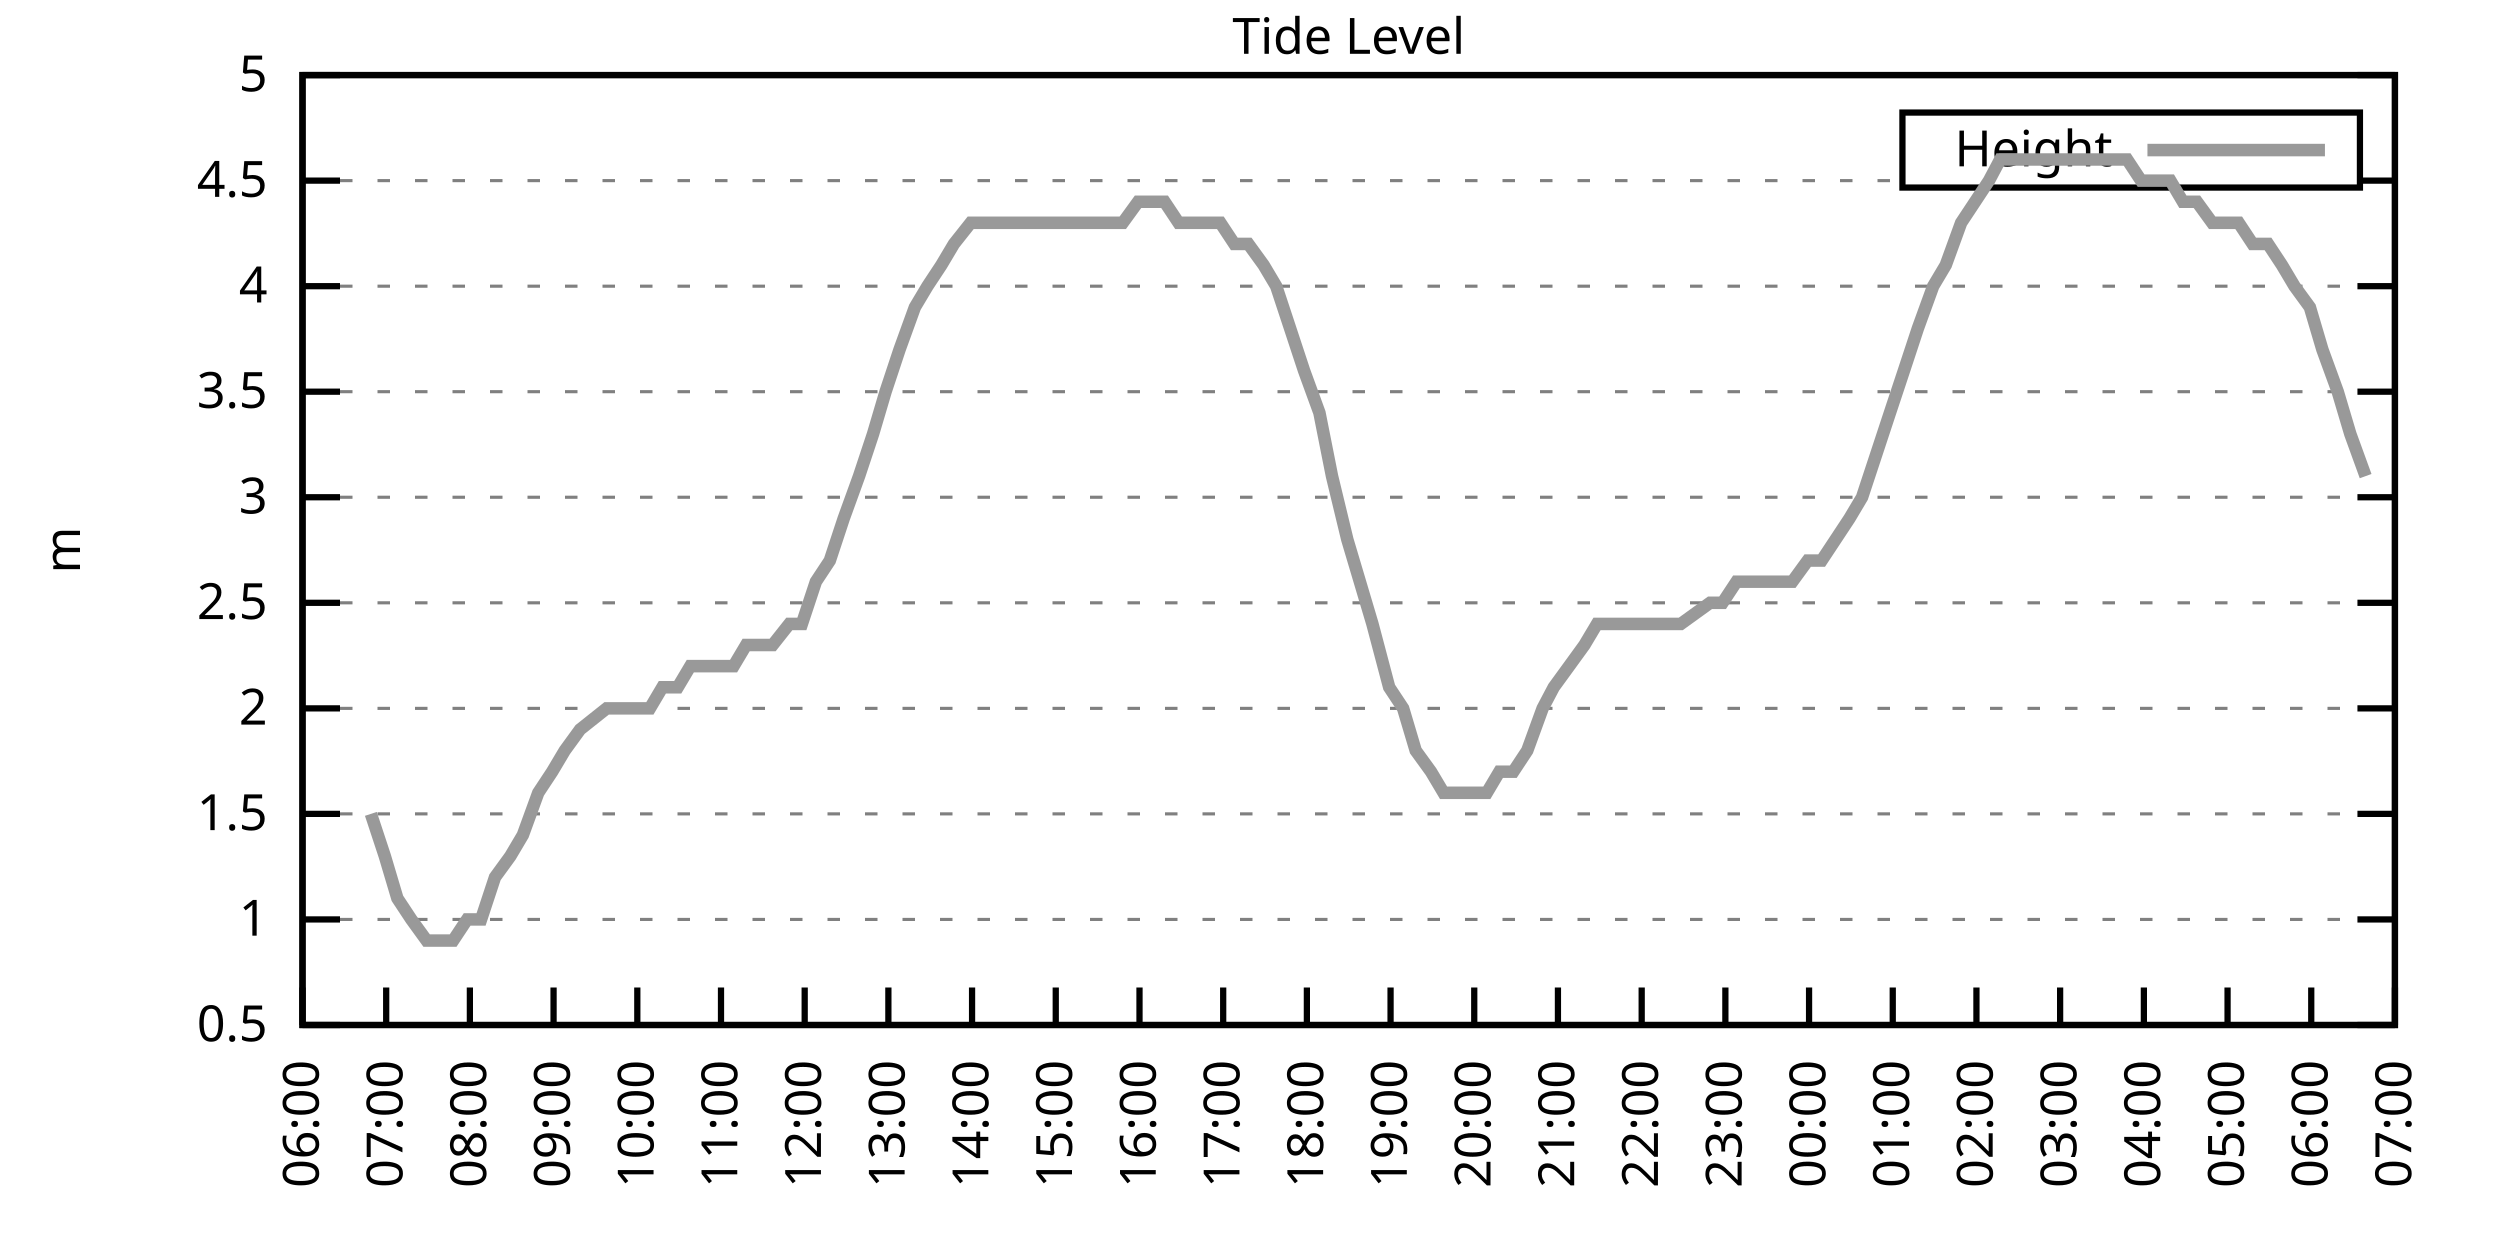
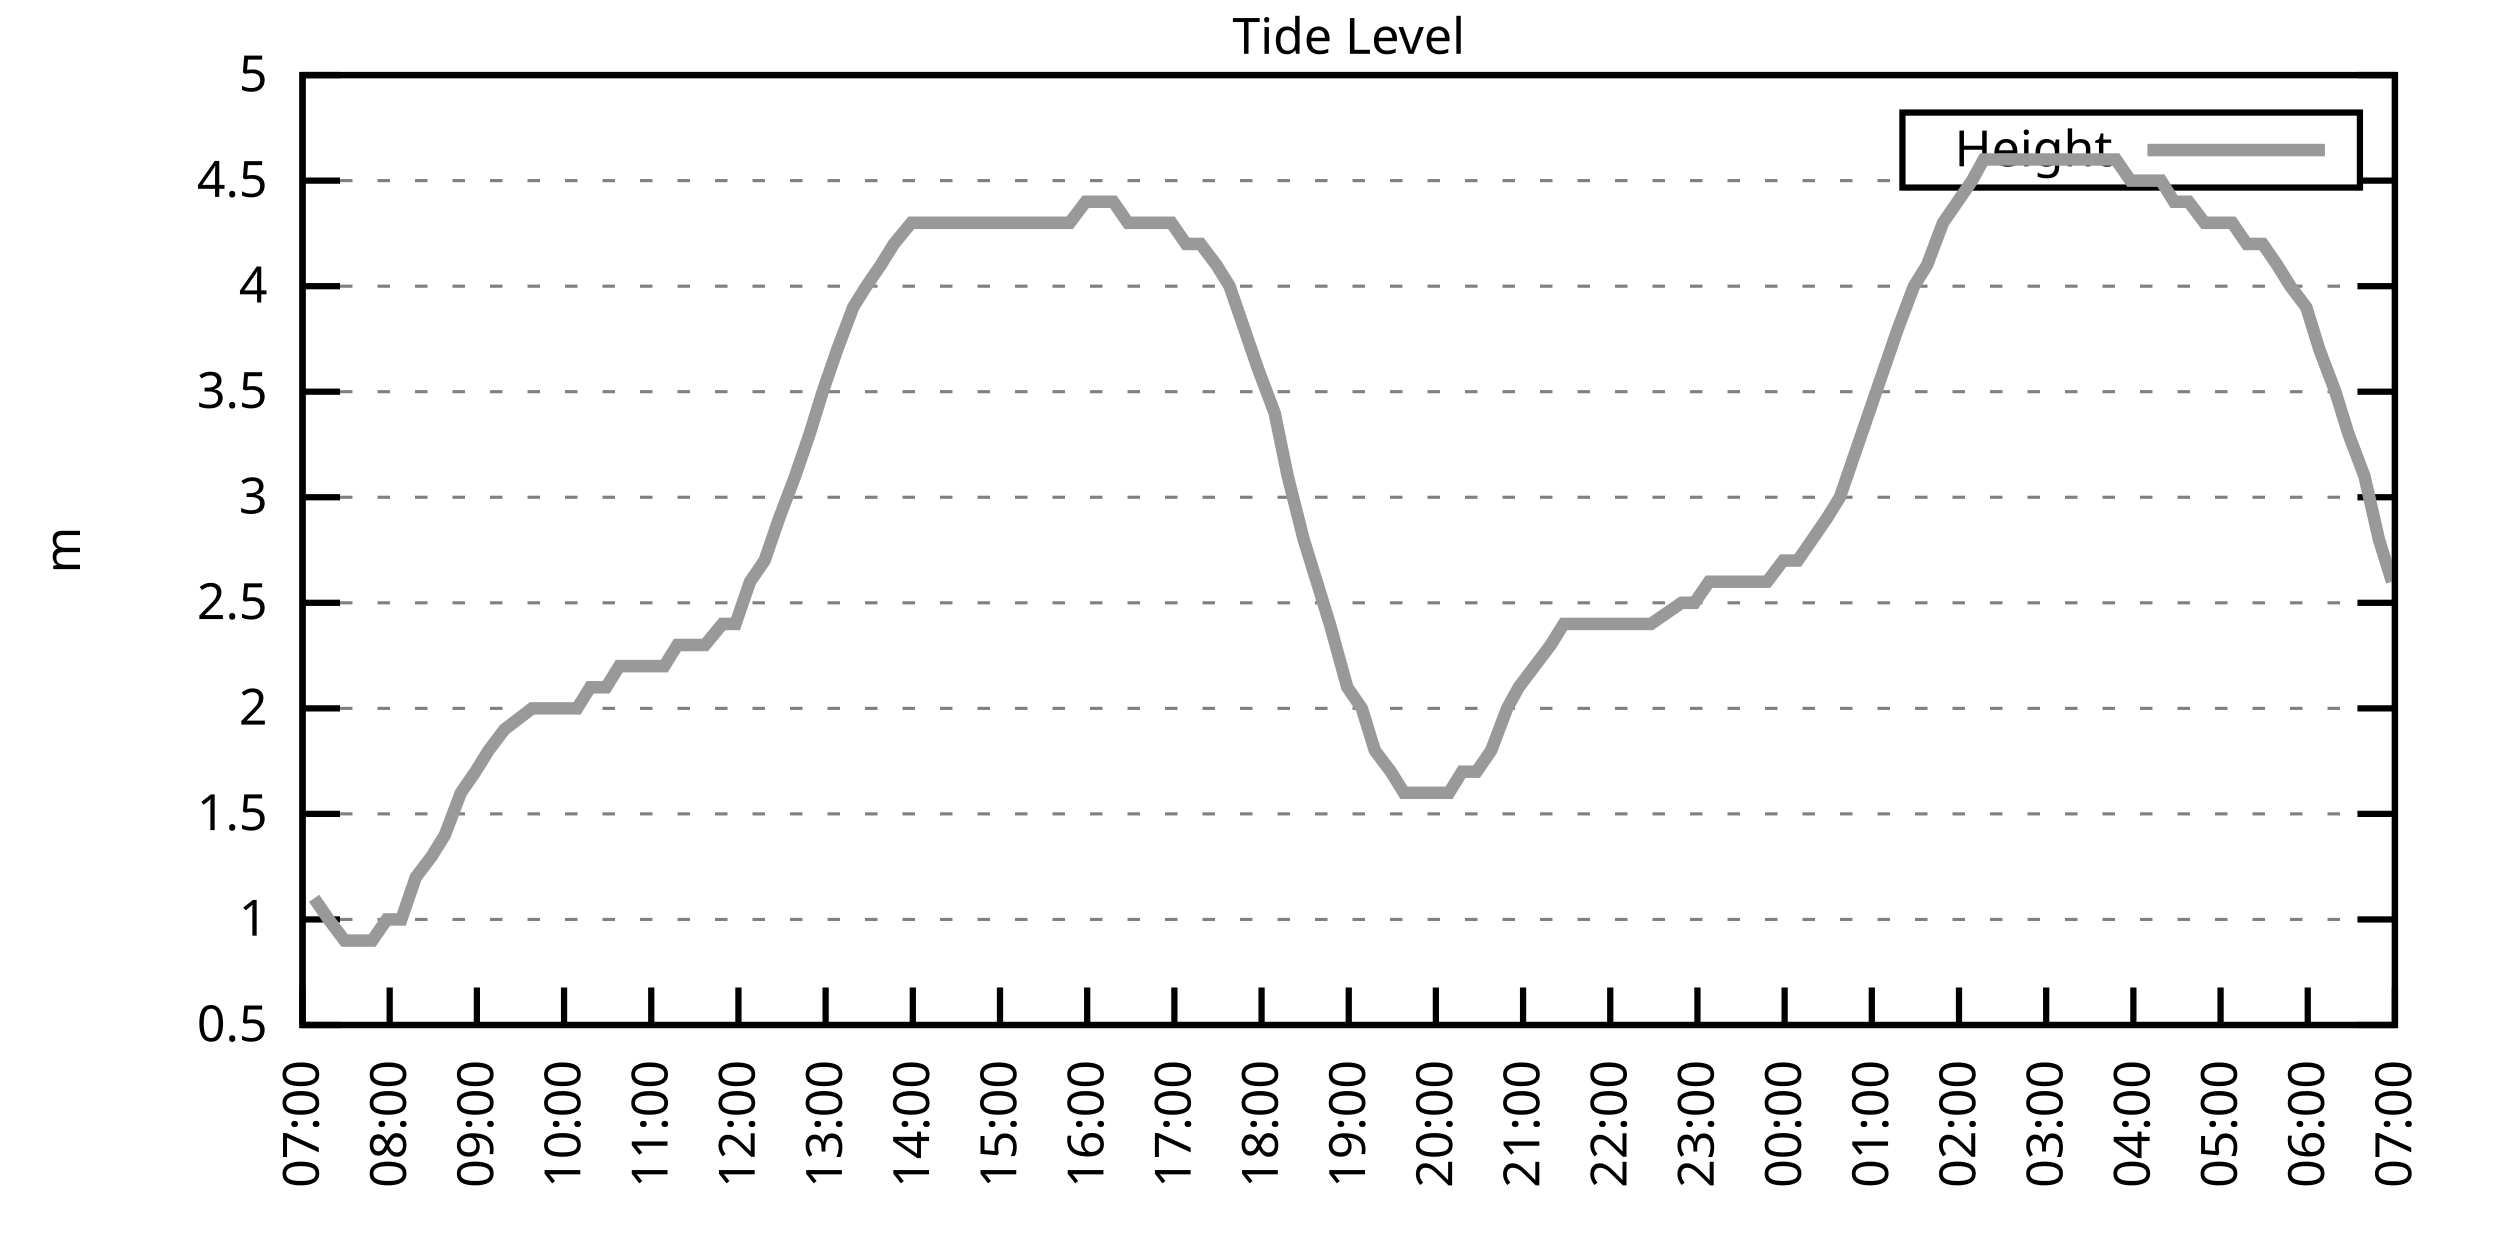
<svg xmlns="http://www.w3.org/2000/svg" xmlns:xlink="http://www.w3.org/1999/xlink" width="400" height="200" viewBox="0 0 400 200">
  <g id="gnuplot_canvas">
    <rect x="0" y="0" width="400" height="200" fill="none" />
    <defs>
      <circle id="gpDot" r="0.5" stroke-width="0.5" stroke="currentColor" />
      <path id="gpPt0" stroke-width="0.333" stroke="currentColor" d="M-1,0 h2 M0,-1 v2" />
      <path id="gpPt1" stroke-width="0.333" stroke="currentColor" d="M-1,-1 L1,1 M1,-1 L-1,1" />
      <path id="gpPt2" stroke-width="0.333" stroke="currentColor" d="M-1,0 L1,0 M0,-1 L0,1 M-1,-1 L1,1 M-1,1 L1,-1" />
      <rect id="gpPt3" stroke-width="0.333" stroke="currentColor" x="-1" y="-1" width="2" height="2" />
      <rect id="gpPt4" stroke-width="0.333" stroke="currentColor" fill="currentColor" x="-1" y="-1" width="2" height="2" />
      <circle id="gpPt5" stroke-width="0.333" stroke="currentColor" cx="0" cy="0" r="1" />
      <use xlink:href="#gpPt5" id="gpPt6" fill="currentColor" stroke="none" />
      <path id="gpPt7" stroke-width="0.333" stroke="currentColor" d="M0,-1.33 L-1.33,0.67 L1.33,0.67 z" />
      <use xlink:href="#gpPt7" id="gpPt8" fill="currentColor" stroke="none" />
      <use xlink:href="#gpPt7" id="gpPt9" stroke="currentColor" transform="rotate(180)" />
      <use xlink:href="#gpPt9" id="gpPt10" fill="currentColor" stroke="none" />
      <use xlink:href="#gpPt3" id="gpPt11" stroke="currentColor" transform="rotate(45)" />
      <use xlink:href="#gpPt11" id="gpPt12" fill="currentColor" stroke="none" />
      <path id="gpPt13" stroke-width="0.333" stroke="currentColor" d="M0,1.330 L1.265,0.411 L0.782,-1.067 L-0.782,-1.076 L-1.265,0.411 z" />
      <use xlink:href="#gpPt13" id="gpPt14" fill="currentColor" stroke="none" />
      <filter id="textbox" filterUnits="objectBoundingBox" x="0" y="0" height="1" width="1">
        <feFlood flood-color="white" flood-opacity="1" result="bgnd" />
        <feComposite in="SourceGraphic" in2="bgnd" operator="atop" />
      </filter>
      <filter id="greybox" filterUnits="objectBoundingBox" x="0" y="0" height="1" width="1">
        <feFlood flood-color="lightgrey" flood-opacity="1" result="grey" />
        <feComposite in="SourceGraphic" in2="grey" operator="atop" />
      </filter>
    </defs>
    <g fill="none" color="white" stroke="currentColor" stroke-width="1.00" stroke-linecap="butt" stroke-linejoin="miter">
</g>
    <g fill="none" color="black" stroke="currentColor" stroke-width="1.00" stroke-linecap="butt" stroke-linejoin="miter">
      <g stroke="none" shape-rendering="crispEdges">
        <polygon fill="rgb(255, 255, 255)" points="48.40,164.00 383.18,164.00 383.18,12.02 48.40,12.02 " />
      </g>
    </g>
    <g fill="none" color="black" stroke="currentColor" stroke-width="1.00" stroke-linecap="butt" stroke-linejoin="miter">
</g>
    <g fill="none" color="black" stroke="black" stroke-width="0.50" stroke-linecap="butt" stroke-linejoin="miter">
</g>
    <g fill="none" color="gray" stroke="currentColor" stroke-width="0.50" stroke-linecap="butt" stroke-linejoin="miter">
      <path stroke="gray" stroke-dasharray="2,4" class="gridline" d="M48.40,164.00 L383.19,164.00  " />
    </g>
    <g fill="none" color="gray" stroke="gray" stroke-width="1.00" stroke-linecap="butt" stroke-linejoin="miter">
</g>
    <g fill="none" color="black" stroke="currentColor" stroke-width="1.00" stroke-linecap="butt" stroke-linejoin="miter">
      <path stroke="black" d="M48.40,164.00 L54.40,164.00 M383.19,164.00 L377.19,164.00  " />
      <g transform="translate(42.80,166.60)" stroke="none" fill="black" font-family="Sans" font-size="8.00" text-anchor="end">
        <text>
          <tspan font-family="Sans"> 0.5</tspan>
        </text>
      </g>
    </g>
    <g fill="none" color="black" stroke="currentColor" stroke-width="1.00" stroke-linecap="butt" stroke-linejoin="miter">
</g>
    <g fill="none" color="black" stroke="black" stroke-width="0.50" stroke-linecap="butt" stroke-linejoin="miter">
</g>
    <g fill="none" color="gray" stroke="currentColor" stroke-width="0.50" stroke-linecap="butt" stroke-linejoin="miter">
      <path stroke="gray" stroke-dasharray="2,4" class="gridline" d="M48.40,147.11 L383.19,147.11  " />
    </g>
    <g fill="none" color="gray" stroke="gray" stroke-width="1.00" stroke-linecap="butt" stroke-linejoin="miter">
</g>
    <g fill="none" color="black" stroke="currentColor" stroke-width="1.00" stroke-linecap="butt" stroke-linejoin="miter">
      <path stroke="black" d="M48.40,147.11 L54.40,147.11 M383.19,147.11 L377.19,147.11  " />
      <g transform="translate(42.80,149.71)" stroke="none" fill="black" font-family="Sans" font-size="8.00" text-anchor="end">
        <text>
          <tspan font-family="Sans"> 1</tspan>
        </text>
      </g>
    </g>
    <g fill="none" color="black" stroke="currentColor" stroke-width="1.00" stroke-linecap="butt" stroke-linejoin="miter">
</g>
    <g fill="none" color="black" stroke="black" stroke-width="0.50" stroke-linecap="butt" stroke-linejoin="miter">
</g>
    <g fill="none" color="gray" stroke="currentColor" stroke-width="0.50" stroke-linecap="butt" stroke-linejoin="miter">
      <path stroke="gray" stroke-dasharray="2,4" class="gridline" d="M48.40,130.22 L383.19,130.22  " />
    </g>
    <g fill="none" color="gray" stroke="gray" stroke-width="1.00" stroke-linecap="butt" stroke-linejoin="miter">
</g>
    <g fill="none" color="black" stroke="currentColor" stroke-width="1.00" stroke-linecap="butt" stroke-linejoin="miter">
      <path stroke="black" d="M48.40,130.22 L54.40,130.22 M383.19,130.22 L377.19,130.22  " />
      <g transform="translate(42.80,132.82)" stroke="none" fill="black" font-family="Sans" font-size="8.00" text-anchor="end">
        <text>
          <tspan font-family="Sans"> 1.5</tspan>
        </text>
      </g>
    </g>
    <g fill="none" color="black" stroke="currentColor" stroke-width="1.00" stroke-linecap="butt" stroke-linejoin="miter">
</g>
    <g fill="none" color="black" stroke="black" stroke-width="0.50" stroke-linecap="butt" stroke-linejoin="miter">
</g>
    <g fill="none" color="gray" stroke="currentColor" stroke-width="0.50" stroke-linecap="butt" stroke-linejoin="miter">
      <path stroke="gray" stroke-dasharray="2,4" class="gridline" d="M48.40,113.34 L383.19,113.34  " />
    </g>
    <g fill="none" color="gray" stroke="gray" stroke-width="1.00" stroke-linecap="butt" stroke-linejoin="miter">
</g>
    <g fill="none" color="black" stroke="currentColor" stroke-width="1.00" stroke-linecap="butt" stroke-linejoin="miter">
      <path stroke="black" d="M48.40,113.34 L54.40,113.34 M383.19,113.34 L377.19,113.34  " />
      <g transform="translate(42.80,115.94)" stroke="none" fill="black" font-family="Sans" font-size="8.00" text-anchor="end">
        <text>
          <tspan font-family="Sans"> 2</tspan>
        </text>
      </g>
    </g>
    <g fill="none" color="black" stroke="currentColor" stroke-width="1.00" stroke-linecap="butt" stroke-linejoin="miter">
</g>
    <g fill="none" color="black" stroke="black" stroke-width="0.50" stroke-linecap="butt" stroke-linejoin="miter">
</g>
    <g fill="none" color="gray" stroke="currentColor" stroke-width="0.50" stroke-linecap="butt" stroke-linejoin="miter">
      <path stroke="gray" stroke-dasharray="2,4" class="gridline" d="M48.40,96.45 L383.19,96.45  " />
    </g>
    <g fill="none" color="gray" stroke="gray" stroke-width="1.00" stroke-linecap="butt" stroke-linejoin="miter">
</g>
    <g fill="none" color="black" stroke="currentColor" stroke-width="1.00" stroke-linecap="butt" stroke-linejoin="miter">
      <path stroke="black" d="M48.40,96.45 L54.40,96.45 M383.19,96.45 L377.19,96.45  " />
      <g transform="translate(42.80,99.05)" stroke="none" fill="black" font-family="Sans" font-size="8.00" text-anchor="end">
        <text>
          <tspan font-family="Sans"> 2.5</tspan>
        </text>
      </g>
    </g>
    <g fill="none" color="black" stroke="currentColor" stroke-width="1.00" stroke-linecap="butt" stroke-linejoin="miter">
</g>
    <g fill="none" color="black" stroke="black" stroke-width="0.50" stroke-linecap="butt" stroke-linejoin="miter">
</g>
    <g fill="none" color="gray" stroke="currentColor" stroke-width="0.50" stroke-linecap="butt" stroke-linejoin="miter">
      <path stroke="gray" stroke-dasharray="2,4" class="gridline" d="M48.40,79.56 L383.19,79.56  " />
    </g>
    <g fill="none" color="gray" stroke="gray" stroke-width="1.00" stroke-linecap="butt" stroke-linejoin="miter">
</g>
    <g fill="none" color="black" stroke="currentColor" stroke-width="1.00" stroke-linecap="butt" stroke-linejoin="miter">
      <path stroke="black" d="M48.40,79.56 L54.40,79.56 M383.19,79.56 L377.19,79.56  " />
      <g transform="translate(42.80,82.16)" stroke="none" fill="black" font-family="Sans" font-size="8.00" text-anchor="end">
        <text>
          <tspan font-family="Sans"> 3</tspan>
        </text>
      </g>
    </g>
    <g fill="none" color="black" stroke="currentColor" stroke-width="1.00" stroke-linecap="butt" stroke-linejoin="miter">
</g>
    <g fill="none" color="black" stroke="black" stroke-width="0.50" stroke-linecap="butt" stroke-linejoin="miter">
</g>
    <g fill="none" color="gray" stroke="currentColor" stroke-width="0.50" stroke-linecap="butt" stroke-linejoin="miter">
      <path stroke="gray" stroke-dasharray="2,4" class="gridline" d="M48.40,62.67 L383.19,62.67  " />
    </g>
    <g fill="none" color="gray" stroke="gray" stroke-width="1.00" stroke-linecap="butt" stroke-linejoin="miter">
</g>
    <g fill="none" color="black" stroke="currentColor" stroke-width="1.00" stroke-linecap="butt" stroke-linejoin="miter">
      <path stroke="black" d="M48.40,62.67 L54.40,62.67 M383.19,62.67 L377.19,62.67  " />
      <g transform="translate(42.80,65.27)" stroke="none" fill="black" font-family="Sans" font-size="8.00" text-anchor="end">
        <text>
          <tspan font-family="Sans"> 3.5</tspan>
        </text>
      </g>
    </g>
    <g fill="none" color="black" stroke="currentColor" stroke-width="1.00" stroke-linecap="butt" stroke-linejoin="miter">
</g>
    <g fill="none" color="black" stroke="black" stroke-width="0.50" stroke-linecap="butt" stroke-linejoin="miter">
</g>
    <g fill="none" color="gray" stroke="currentColor" stroke-width="0.50" stroke-linecap="butt" stroke-linejoin="miter">
      <path stroke="gray" stroke-dasharray="2,4" class="gridline" d="M48.40,45.79 L383.19,45.79  " />
    </g>
    <g fill="none" color="gray" stroke="gray" stroke-width="1.00" stroke-linecap="butt" stroke-linejoin="miter">
</g>
    <g fill="none" color="black" stroke="currentColor" stroke-width="1.00" stroke-linecap="butt" stroke-linejoin="miter">
      <path stroke="black" d="M48.40,45.79 L54.40,45.79 M383.19,45.79 L377.19,45.79  " />
      <g transform="translate(42.80,48.39)" stroke="none" fill="black" font-family="Sans" font-size="8.00" text-anchor="end">
        <text>
          <tspan font-family="Sans"> 4</tspan>
        </text>
      </g>
    </g>
    <g fill="none" color="black" stroke="currentColor" stroke-width="1.00" stroke-linecap="butt" stroke-linejoin="miter">
</g>
    <g fill="none" color="black" stroke="black" stroke-width="0.50" stroke-linecap="butt" stroke-linejoin="miter">
</g>
    <g fill="none" color="gray" stroke="currentColor" stroke-width="0.50" stroke-linecap="butt" stroke-linejoin="miter">
      <path stroke="gray" stroke-dasharray="2,4" class="gridline" d="M48.40,28.90 L304.39,28.90 M377.59,28.90 L383.19,28.90  " />
    </g>
    <g fill="none" color="gray" stroke="gray" stroke-width="1.00" stroke-linecap="butt" stroke-linejoin="miter">
</g>
    <g fill="none" color="black" stroke="currentColor" stroke-width="1.00" stroke-linecap="butt" stroke-linejoin="miter">
      <path stroke="black" d="M48.40,28.90 L54.40,28.90 M383.19,28.90 L377.19,28.90  " />
      <g transform="translate(42.80,31.50)" stroke="none" fill="black" font-family="Sans" font-size="8.00" text-anchor="end">
        <text>
          <tspan font-family="Sans"> 4.5</tspan>
        </text>
      </g>
    </g>
    <g fill="none" color="black" stroke="currentColor" stroke-width="1.00" stroke-linecap="butt" stroke-linejoin="miter">
</g>
    <g fill="none" color="black" stroke="black" stroke-width="0.50" stroke-linecap="butt" stroke-linejoin="miter">
</g>
    <g fill="none" color="gray" stroke="currentColor" stroke-width="0.50" stroke-linecap="butt" stroke-linejoin="miter">
      <path stroke="gray" stroke-dasharray="2,4" class="gridline" d="M48.40,12.01 L383.19,12.01  " />
    </g>
    <g fill="none" color="gray" stroke="gray" stroke-width="1.00" stroke-linecap="butt" stroke-linejoin="miter">
</g>
    <g fill="none" color="black" stroke="currentColor" stroke-width="1.00" stroke-linecap="butt" stroke-linejoin="miter">
      <path stroke="black" d="M48.40,12.01 L54.40,12.01 M383.19,12.01 L377.19,12.01  " />
      <g transform="translate(42.80,14.61)" stroke="none" fill="black" font-family="Sans" font-size="8.00" text-anchor="end">
        <text>
          <tspan font-family="Sans"> 5</tspan>
        </text>
      </g>
    </g>
    <g fill="none" color="black" stroke="currentColor" stroke-width="1.00" stroke-linecap="butt" stroke-linejoin="miter">
      <path stroke="black" d="M48.40,164.00 L48.40,158.00  " />
      <g transform="translate(51.00,169.60) rotate(270.00)" stroke="none" fill="black" font-family="Sans" font-size="8.00" text-anchor="end">
        <text>
-           <tspan font-family="Sans">06:00</tspan>
-         </text>
-       </g>
-     </g>
-     <g fill="none" color="black" stroke="currentColor" stroke-width="1.00" stroke-linecap="butt" stroke-linejoin="miter">
-       <path stroke="black" d="M61.79,164.00 L61.79,158.00  " />
-       <g transform="translate(64.39,169.60) rotate(270.00)" stroke="none" fill="black" font-family="Sans" font-size="8.00" text-anchor="end">
-         <text>
          <tspan font-family="Sans">07:00</tspan>
        </text>
      </g>
    </g>
    <g fill="none" color="black" stroke="currentColor" stroke-width="1.00" stroke-linecap="butt" stroke-linejoin="miter">
-       <path stroke="black" d="M75.18,164.00 L75.18,158.00  " />
-       <g transform="translate(77.78,169.60) rotate(270.00)" stroke="none" fill="black" font-family="Sans" font-size="8.00" text-anchor="end">
+       <path stroke="black" d="M62.35,164.00 L62.35,158.00  " />
+       <g transform="translate(64.95,169.60) rotate(270.00)" stroke="none" fill="black" font-family="Sans" font-size="8.00" text-anchor="end">
        <text>
          <tspan font-family="Sans">08:00</tspan>
        </text>
      </g>
    </g>
    <g fill="none" color="black" stroke="currentColor" stroke-width="1.00" stroke-linecap="butt" stroke-linejoin="miter">
-       <path stroke="black" d="M88.57,164.00 L88.57,158.00  " />
-       <g transform="translate(91.17,169.60) rotate(270.00)" stroke="none" fill="black" font-family="Sans" font-size="8.00" text-anchor="end">
+       <path stroke="black" d="M76.30,164.00 L76.30,158.00  " />
+       <g transform="translate(78.90,169.60) rotate(270.00)" stroke="none" fill="black" font-family="Sans" font-size="8.00" text-anchor="end">
        <text>
          <tspan font-family="Sans">09:00</tspan>
        </text>
      </g>
    </g>
    <g fill="none" color="black" stroke="currentColor" stroke-width="1.00" stroke-linecap="butt" stroke-linejoin="miter">
-       <path stroke="black" d="M101.97,164.00 L101.97,158.00  " />
-       <g transform="translate(104.57,169.60) rotate(270.00)" stroke="none" fill="black" font-family="Sans" font-size="8.00" text-anchor="end">
+       <path stroke="black" d="M90.25,164.00 L90.25,158.00  " />
+       <g transform="translate(92.85,169.60) rotate(270.00)" stroke="none" fill="black" font-family="Sans" font-size="8.00" text-anchor="end">
        <text>
          <tspan font-family="Sans">10:00</tspan>
        </text>
      </g>
    </g>
    <g fill="none" color="black" stroke="currentColor" stroke-width="1.00" stroke-linecap="butt" stroke-linejoin="miter">
-       <path stroke="black" d="M115.36,164.00 L115.36,158.00  " />
-       <g transform="translate(117.96,169.60) rotate(270.00)" stroke="none" fill="black" font-family="Sans" font-size="8.00" text-anchor="end">
+       <path stroke="black" d="M104.20,164.00 L104.20,158.00  " />
+       <g transform="translate(106.80,169.60) rotate(270.00)" stroke="none" fill="black" font-family="Sans" font-size="8.00" text-anchor="end">
        <text>
          <tspan font-family="Sans">11:00</tspan>
        </text>
      </g>
    </g>
    <g fill="none" color="black" stroke="currentColor" stroke-width="1.00" stroke-linecap="butt" stroke-linejoin="miter">
-       <path stroke="black" d="M128.75,164.00 L128.75,158.00  " />
-       <g transform="translate(131.35,169.60) rotate(270.00)" stroke="none" fill="black" font-family="Sans" font-size="8.00" text-anchor="end">
+       <path stroke="black" d="M118.15,164.00 L118.15,158.00  " />
+       <g transform="translate(120.75,169.60) rotate(270.00)" stroke="none" fill="black" font-family="Sans" font-size="8.00" text-anchor="end">
        <text>
          <tspan font-family="Sans">12:00</tspan>
        </text>
      </g>
    </g>
    <g fill="none" color="black" stroke="currentColor" stroke-width="1.00" stroke-linecap="butt" stroke-linejoin="miter">
-       <path stroke="black" d="M142.14,164.00 L142.14,158.00  " />
-       <g transform="translate(144.74,169.60) rotate(270.00)" stroke="none" fill="black" font-family="Sans" font-size="8.00" text-anchor="end">
+       <path stroke="black" d="M132.10,164.00 L132.10,158.00  " />
+       <g transform="translate(134.70,169.60) rotate(270.00)" stroke="none" fill="black" font-family="Sans" font-size="8.00" text-anchor="end">
        <text>
          <tspan font-family="Sans">13:00</tspan>
        </text>
      </g>
    </g>
    <g fill="none" color="black" stroke="currentColor" stroke-width="1.00" stroke-linecap="butt" stroke-linejoin="miter">
-       <path stroke="black" d="M155.53,164.00 L155.53,158.00  " />
-       <g transform="translate(158.13,169.60) rotate(270.00)" stroke="none" fill="black" font-family="Sans" font-size="8.00" text-anchor="end">
+       <path stroke="black" d="M146.05,164.00 L146.05,158.00  " />
+       <g transform="translate(148.65,169.60) rotate(270.00)" stroke="none" fill="black" font-family="Sans" font-size="8.00" text-anchor="end">
        <text>
          <tspan font-family="Sans">14:00</tspan>
        </text>
      </g>
    </g>
    <g fill="none" color="black" stroke="currentColor" stroke-width="1.00" stroke-linecap="butt" stroke-linejoin="miter">
-       <path stroke="black" d="M168.92,164.00 L168.92,158.00  " />
-       <g transform="translate(171.52,169.60) rotate(270.00)" stroke="none" fill="black" font-family="Sans" font-size="8.00" text-anchor="end">
+       <path stroke="black" d="M160.00,164.00 L160.00,158.00  " />
+       <g transform="translate(162.60,169.60) rotate(270.00)" stroke="none" fill="black" font-family="Sans" font-size="8.00" text-anchor="end">
        <text>
          <tspan font-family="Sans">15:00</tspan>
        </text>
      </g>
    </g>
    <g fill="none" color="black" stroke="currentColor" stroke-width="1.00" stroke-linecap="butt" stroke-linejoin="miter">
-       <path stroke="black" d="M182.32,164.00 L182.32,158.00  " />
-       <g transform="translate(184.92,169.60) rotate(270.00)" stroke="none" fill="black" font-family="Sans" font-size="8.00" text-anchor="end">
+       <path stroke="black" d="M173.95,164.00 L173.95,158.00  " />
+       <g transform="translate(176.55,169.60) rotate(270.00)" stroke="none" fill="black" font-family="Sans" font-size="8.00" text-anchor="end">
        <text>
          <tspan font-family="Sans">16:00</tspan>
        </text>
      </g>
    </g>
    <g fill="none" color="black" stroke="currentColor" stroke-width="1.00" stroke-linecap="butt" stroke-linejoin="miter">
-       <path stroke="black" d="M195.71,164.00 L195.71,158.00  " />
-       <g transform="translate(198.31,169.60) rotate(270.00)" stroke="none" fill="black" font-family="Sans" font-size="8.00" text-anchor="end">
+       <path stroke="black" d="M187.90,164.00 L187.90,158.00  " />
+       <g transform="translate(190.50,169.60) rotate(270.00)" stroke="none" fill="black" font-family="Sans" font-size="8.00" text-anchor="end">
        <text>
          <tspan font-family="Sans">17:00</tspan>
        </text>
      </g>
    </g>
    <g fill="none" color="black" stroke="currentColor" stroke-width="1.00" stroke-linecap="butt" stroke-linejoin="miter">
-       <path stroke="black" d="M209.10,164.00 L209.10,158.00  " />
-       <g transform="translate(211.70,169.60) rotate(270.00)" stroke="none" fill="black" font-family="Sans" font-size="8.00" text-anchor="end">
+       <path stroke="black" d="M201.85,164.00 L201.85,158.00  " />
+       <g transform="translate(204.45,169.60) rotate(270.00)" stroke="none" fill="black" font-family="Sans" font-size="8.00" text-anchor="end">
        <text>
          <tspan font-family="Sans">18:00</tspan>
        </text>
      </g>
    </g>
    <g fill="none" color="black" stroke="currentColor" stroke-width="1.00" stroke-linecap="butt" stroke-linejoin="miter">
-       <path stroke="black" d="M222.49,164.00 L222.49,158.00  " />
-       <g transform="translate(225.09,169.60) rotate(270.00)" stroke="none" fill="black" font-family="Sans" font-size="8.00" text-anchor="end">
+       <path stroke="black" d="M215.80,164.00 L215.80,158.00  " />
+       <g transform="translate(218.40,169.60) rotate(270.00)" stroke="none" fill="black" font-family="Sans" font-size="8.00" text-anchor="end">
        <text>
          <tspan font-family="Sans">19:00</tspan>
        </text>
      </g>
    </g>
    <g fill="none" color="black" stroke="currentColor" stroke-width="1.00" stroke-linecap="butt" stroke-linejoin="miter">
-       <path stroke="black" d="M235.88,164.00 L235.88,158.00  " />
-       <g transform="translate(238.48,169.60) rotate(270.00)" stroke="none" fill="black" font-family="Sans" font-size="8.00" text-anchor="end">
+       <path stroke="black" d="M229.74,164.00 L229.74,158.00  " />
+       <g transform="translate(232.34,169.60) rotate(270.00)" stroke="none" fill="black" font-family="Sans" font-size="8.00" text-anchor="end">
        <text>
          <tspan font-family="Sans">20:00</tspan>
        </text>
      </g>
    </g>
    <g fill="none" color="black" stroke="currentColor" stroke-width="1.00" stroke-linecap="butt" stroke-linejoin="miter">
-       <path stroke="black" d="M249.27,164.00 L249.27,158.00  " />
-       <g transform="translate(251.87,169.60) rotate(270.00)" stroke="none" fill="black" font-family="Sans" font-size="8.00" text-anchor="end">
+       <path stroke="black" d="M243.69,164.00 L243.69,158.00  " />
+       <g transform="translate(246.29,169.60) rotate(270.00)" stroke="none" fill="black" font-family="Sans" font-size="8.00" text-anchor="end">
        <text>
          <tspan font-family="Sans">21:00</tspan>
        </text>
      </g>
    </g>
    <g fill="none" color="black" stroke="currentColor" stroke-width="1.00" stroke-linecap="butt" stroke-linejoin="miter">
-       <path stroke="black" d="M262.67,164.00 L262.67,158.00  " />
-       <g transform="translate(265.27,169.60) rotate(270.00)" stroke="none" fill="black" font-family="Sans" font-size="8.00" text-anchor="end">
+       <path stroke="black" d="M257.64,164.00 L257.64,158.00  " />
+       <g transform="translate(260.24,169.60) rotate(270.00)" stroke="none" fill="black" font-family="Sans" font-size="8.00" text-anchor="end">
        <text>
          <tspan font-family="Sans">22:00</tspan>
        </text>
      </g>
    </g>
    <g fill="none" color="black" stroke="currentColor" stroke-width="1.00" stroke-linecap="butt" stroke-linejoin="miter">
-       <path stroke="black" d="M276.06,164.00 L276.06,158.00  " />
-       <g transform="translate(278.66,169.60) rotate(270.00)" stroke="none" fill="black" font-family="Sans" font-size="8.00" text-anchor="end">
+       <path stroke="black" d="M271.59,164.00 L271.59,158.00  " />
+       <g transform="translate(274.19,169.60) rotate(270.00)" stroke="none" fill="black" font-family="Sans" font-size="8.00" text-anchor="end">
        <text>
          <tspan font-family="Sans">23:00</tspan>
        </text>
      </g>
    </g>
    <g fill="none" color="black" stroke="currentColor" stroke-width="1.00" stroke-linecap="butt" stroke-linejoin="miter">
-       <path stroke="black" d="M289.45,164.00 L289.45,158.00  " />
-       <g transform="translate(292.05,169.60) rotate(270.00)" stroke="none" fill="black" font-family="Sans" font-size="8.00" text-anchor="end">
+       <path stroke="black" d="M285.54,164.00 L285.54,158.00  " />
+       <g transform="translate(288.14,169.60) rotate(270.00)" stroke="none" fill="black" font-family="Sans" font-size="8.00" text-anchor="end">
        <text>
          <tspan font-family="Sans">00:00</tspan>
        </text>
      </g>
    </g>
    <g fill="none" color="black" stroke="currentColor" stroke-width="1.00" stroke-linecap="butt" stroke-linejoin="miter">
-       <path stroke="black" d="M302.84,164.00 L302.84,158.00  " />
-       <g transform="translate(305.44,169.60) rotate(270.00)" stroke="none" fill="black" font-family="Sans" font-size="8.00" text-anchor="end">
+       <path stroke="black" d="M299.49,164.00 L299.49,158.00  " />
+       <g transform="translate(302.09,169.60) rotate(270.00)" stroke="none" fill="black" font-family="Sans" font-size="8.00" text-anchor="end">
        <text>
          <tspan font-family="Sans">01:00</tspan>
        </text>
      </g>
    </g>
    <g fill="none" color="black" stroke="currentColor" stroke-width="1.00" stroke-linecap="butt" stroke-linejoin="miter">
-       <path stroke="black" d="M316.23,164.00 L316.23,158.00  " />
-       <g transform="translate(318.83,169.60) rotate(270.00)" stroke="none" fill="black" font-family="Sans" font-size="8.00" text-anchor="end">
+       <path stroke="black" d="M313.44,164.00 L313.44,158.00  " />
+       <g transform="translate(316.04,169.60) rotate(270.00)" stroke="none" fill="black" font-family="Sans" font-size="8.00" text-anchor="end">
        <text>
          <tspan font-family="Sans">02:00</tspan>
        </text>
      </g>
    </g>
    <g fill="none" color="black" stroke="currentColor" stroke-width="1.00" stroke-linecap="butt" stroke-linejoin="miter">
-       <path stroke="black" d="M329.62,164.00 L329.62,158.00  " />
-       <g transform="translate(332.22,169.60) rotate(270.00)" stroke="none" fill="black" font-family="Sans" font-size="8.00" text-anchor="end">
+       <path stroke="black" d="M327.39,164.00 L327.39,158.00  " />
+       <g transform="translate(329.99,169.60) rotate(270.00)" stroke="none" fill="black" font-family="Sans" font-size="8.00" text-anchor="end">
        <text>
          <tspan font-family="Sans">03:00</tspan>
        </text>
      </g>
    </g>
    <g fill="none" color="black" stroke="currentColor" stroke-width="1.00" stroke-linecap="butt" stroke-linejoin="miter">
-       <path stroke="black" d="M343.02,164.00 L343.02,158.00  " />
-       <g transform="translate(345.62,169.60) rotate(270.00)" stroke="none" fill="black" font-family="Sans" font-size="8.00" text-anchor="end">
+       <path stroke="black" d="M341.34,164.00 L341.34,158.00  " />
+       <g transform="translate(343.94,169.60) rotate(270.00)" stroke="none" fill="black" font-family="Sans" font-size="8.00" text-anchor="end">
        <text>
          <tspan font-family="Sans">04:00</tspan>
        </text>
      </g>
    </g>
    <g fill="none" color="black" stroke="currentColor" stroke-width="1.00" stroke-linecap="butt" stroke-linejoin="miter">
-       <path stroke="black" d="M356.41,164.00 L356.41,158.00  " />
-       <g transform="translate(359.01,169.60) rotate(270.00)" stroke="none" fill="black" font-family="Sans" font-size="8.00" text-anchor="end">
+       <path stroke="black" d="M355.29,164.00 L355.29,158.00  " />
+       <g transform="translate(357.89,169.60) rotate(270.00)" stroke="none" fill="black" font-family="Sans" font-size="8.00" text-anchor="end">
        <text>
          <tspan font-family="Sans">05:00</tspan>
        </text>
      </g>
    </g>
    <g fill="none" color="black" stroke="currentColor" stroke-width="1.00" stroke-linecap="butt" stroke-linejoin="miter">
-       <path stroke="black" d="M369.80,164.00 L369.80,158.00  " />
-       <g transform="translate(372.40,169.60) rotate(270.00)" stroke="none" fill="black" font-family="Sans" font-size="8.00" text-anchor="end">
+       <path stroke="black" d="M369.24,164.00 L369.24,158.00  " />
+       <g transform="translate(371.84,169.60) rotate(270.00)" stroke="none" fill="black" font-family="Sans" font-size="8.00" text-anchor="end">
        <text>
          <tspan font-family="Sans">06:00</tspan>
        </text>
      </g>
    </g>
    <g fill="none" color="black" stroke="currentColor" stroke-width="1.00" stroke-linecap="butt" stroke-linejoin="miter">
      <path stroke="black" d="M383.19,164.00 L383.19,158.00  " />
      <g transform="translate(385.79,169.60) rotate(270.00)" stroke="none" fill="black" font-family="Sans" font-size="8.00" text-anchor="end">
        <text>
          <tspan font-family="Sans">07:00</tspan>
        </text>
      </g>
    </g>
    <g fill="none" color="black" stroke="currentColor" stroke-width="1.00" stroke-linecap="butt" stroke-linejoin="miter">
</g>
    <g fill="none" color="black" stroke="currentColor" stroke-width="1.00" stroke-linecap="butt" stroke-linejoin="miter">
      <path stroke="black" d="M48.40,12.01 L48.40,164.00 L383.19,164.00 L383.19,12.01 L48.40,12.01 Z  " />
    </g>
    <g fill="none" color="black" stroke="currentColor" stroke-width="1.00" stroke-linecap="butt" stroke-linejoin="miter">
</g>
    <g fill="none" color="black" stroke="currentColor" stroke-width="1.00" stroke-linecap="butt" stroke-linejoin="miter">
      <path stroke="black" d="M304.39,30.01 L304.39,18.01 L377.59,18.01 L377.59,30.01 L304.39,30.01 Z  " />
    </g>
    <g id="Tide_level_plot_1">
      <g fill="none" color="white" stroke="black" stroke-width="2.00" stroke-linecap="butt" stroke-linejoin="miter">
</g>
      <g fill="none" color="black" stroke="currentColor" stroke-width="2.00" stroke-linecap="butt" stroke-linejoin="miter">
        <g transform="translate(337.99,26.61)" stroke="none" fill="black" font-family="Sans" font-size="8.00" text-anchor="end">
          <text>
            <tspan font-family="Sans">Height</tspan>
          </text>
        </g>
      </g>
      <g fill="none" color="black" stroke="currentColor" stroke-width="2.00" stroke-linecap="butt" stroke-linejoin="miter">
-         <path stroke="rgb(153, 153, 153)" d="M343.59,24.01 L371.99,24.01 M59.34,130.22 L61.57,136.98 L63.58,143.73 L65.81,147.11 L68.26,150.49 L70.27,150.49   L72.50,150.49 L74.74,147.11 L76.97,147.11 L79.20,140.36 L81.66,136.98 L83.66,133.60 L86.12,126.85 L88.35,123.47   L90.36,120.09 L92.82,116.71 L97.06,113.34 L99.51,113.34 L101.74,113.34 L103.98,113.34 L105.98,109.96 L108.44,109.96   L110.45,106.58 L112.90,106.58 L115.13,106.58 L117.37,106.58 L119.38,103.20 L121.83,103.20 L123.62,103.20 L126.29,99.83   L128.30,99.83 L130.54,93.07 L132.77,89.69 L135.00,82.94 L137.45,76.18 L139.69,69.43 L141.69,62.67 L143.93,55.92   L146.38,49.16 L148.39,45.79 L150.62,42.41 L152.63,39.03 L155.31,35.65 L157.54,35.65 L159.77,35.65 L161.78,35.65   L164.01,35.65 L166.47,35.65 L168.70,35.65 L170.71,35.65 L172.94,35.65 L175.40,35.65 L177.63,35.65 L179.64,35.65   L182.09,32.28 L184.10,32.28 L186.33,32.28 L188.57,35.65 L190.80,35.65 L193.25,35.65 L195.26,35.65 L197.49,39.03   L199.73,39.03 L202.18,42.41 L204.19,45.79 L206.42,52.54 L208.65,59.30 L211.11,66.05 L213.12,76.18 L215.57,86.32   L217.58,93.07 L219.59,99.83 L222.27,109.96 L224.50,113.34 L226.51,120.09 L228.96,123.47 L230.97,126.85 L233.43,126.85   L235.44,126.85 L237.89,126.85 L239.90,123.47 L242.13,123.47 L244.36,120.09 L246.82,113.34 L248.60,109.96 L251.06,106.58   L253.51,103.20 L255.52,99.83 L257.98,99.83 L260.21,99.83 L262.22,99.83 L264.45,99.83 L266.91,99.83 L268.92,99.83   L273.60,96.45 L275.61,96.45 L277.84,93.07 L280.07,93.07 L282.31,93.07 L284.76,93.07 L286.77,93.07 L289.23,89.69   L291.46,89.69 L293.69,86.32 L295.92,82.94 L297.93,79.56 L300.16,72.81 L302.39,66.05 L304.63,59.30 L306.86,52.54   L309.31,45.79 L311.32,42.41 L313.78,35.65 L316.01,32.28 L318.24,28.90 L320.03,25.52 L322.48,25.52 L324.71,25.52   L326.95,25.52 L329.18,25.52 L331.41,25.52 L333.64,25.52 L335.87,25.52 L337.88,25.52 L340.34,25.52 L342.57,28.90   L344.80,28.90 L347.26,28.90 L349.26,32.28 L351.50,32.28 L353.95,35.65 L358.19,35.65 L360.42,39.03 L362.88,39.03   L365.11,42.41 L367.12,45.79 L369.58,49.16 L371.58,55.92 L374.04,62.67 L376.05,69.43 L378.50,76.18  " />
+         <path stroke="rgb(153, 153, 153)" d="M343.59,24.01 L371.99,24.01 M50.26,143.73 L52.58,147.11 L55.14,150.49 L57.23,150.49 L59.56,150.49 L61.88,147.11   L64.21,147.11 L66.53,140.36 L69.09,136.98 L71.18,133.60 L73.74,126.85 L76.07,123.47 L78.16,120.09 L80.72,116.71   L85.13,113.34 L87.69,113.34 L90.02,113.34 L92.34,113.34 L94.43,109.96 L96.99,109.96 L99.08,106.58 L101.64,106.58   L103.97,106.58 L106.29,106.58 L108.38,103.20 L110.94,103.20 L112.80,103.20 L115.59,99.83 L117.68,99.83 L120.01,93.07   L122.33,89.69 L124.66,82.94 L127.22,76.18 L129.54,69.43 L131.63,62.67 L133.96,55.92 L136.51,49.16 L138.61,45.79   L140.93,42.41 L143.02,39.03 L145.81,35.65 L148.14,35.65 L150.46,35.65 L152.56,35.65 L154.88,35.65 L157.44,35.65   L159.76,35.65 L161.86,35.65 L164.18,35.65 L166.74,35.65 L169.06,35.65 L171.16,35.65 L173.71,32.28 L175.81,32.28   L178.13,32.28 L180.46,35.65 L182.78,35.65 L185.34,35.65 L187.43,35.65 L189.76,39.03 L192.08,39.03 L194.64,42.41   L196.73,45.79 L199.06,52.54 L201.38,59.30 L203.94,66.05 L206.03,76.18 L208.59,86.32 L210.68,93.07 L212.77,99.83   L215.56,109.96 L217.89,113.34 L219.98,120.09 L222.54,123.47 L224.63,126.85 L227.19,126.85 L229.28,126.85 L231.84,126.85   L233.93,123.47 L236.25,123.47 L238.58,120.09 L241.14,113.34 L243.00,109.96 L245.55,106.58 L248.11,103.20 L250.20,99.83   L252.76,99.83 L255.09,99.83 L257.18,99.83 L259.50,99.83 L262.06,99.83 L264.15,99.83 L269.04,96.45 L271.13,96.45   L273.45,93.07 L275.78,93.07 L278.10,93.07 L280.66,93.07 L282.75,93.07 L285.31,89.69 L287.64,89.69 L289.96,86.32   L292.29,82.94 L294.38,79.56 L296.70,72.81 L299.03,66.05 L301.35,59.30 L303.68,52.54 L306.23,45.79 L308.33,42.41   L310.88,35.65 L313.21,32.28 L315.53,28.90 L317.39,25.52 L319.95,25.52 L322.28,25.52 L324.60,25.52 L326.93,25.52   L329.25,25.52 L331.58,25.52 L333.90,25.52 L335.99,25.52 L338.55,25.52 L340.88,28.90 L343.20,28.90 L345.76,28.90   L347.85,32.28 L350.18,32.28 L352.73,35.65 L357.15,35.65 L359.48,39.03 L362.03,39.03 L364.36,42.41 L366.45,45.79   L369.01,49.16 L371.10,55.92 L373.66,62.67 L375.75,69.43 L378.31,76.18 L380.63,86.32 L382.73,93.07  " />
      </g>
    </g>
    <g fill="none" color="black" stroke="currentColor" stroke-width="2.00" stroke-linecap="butt" stroke-linejoin="miter">
</g>
    <g fill="none" color="black" stroke="black" stroke-width="1.00" stroke-linecap="butt" stroke-linejoin="miter">
</g>
    <g fill="none" color="black" stroke="currentColor" stroke-width="1.00" stroke-linecap="butt" stroke-linejoin="miter">
      <path stroke="black" d="M48.40,12.01 L48.40,164.00 L383.19,164.00 L383.19,12.01 L48.40,12.01 Z  " />
      <g transform="translate(12.80,88.01) rotate(270.00)" stroke="none" fill="black" font-family="Sans" font-size="8.00" text-anchor="middle">
        <text>
          <tspan font-family="Sans">m</tspan>
        </text>
      </g>
    </g>
    <g fill="none" color="black" stroke="currentColor" stroke-width="1.00" stroke-linecap="butt" stroke-linejoin="miter">
</g>
    <g fill="none" color="black" stroke="currentColor" stroke-width="1.00" stroke-linecap="butt" stroke-linejoin="miter">
      <g transform="translate(215.79,8.61)" stroke="none" fill="black" font-family="Sans" font-size="8.00" text-anchor="middle">
        <text>
          <tspan font-family="Sans">Tide Level</tspan>
        </text>
      </g>
    </g>
    <g fill="none" color="black" stroke="currentColor" stroke-width="1.00" stroke-linecap="butt" stroke-linejoin="miter">
</g>
  </g>
</svg>
